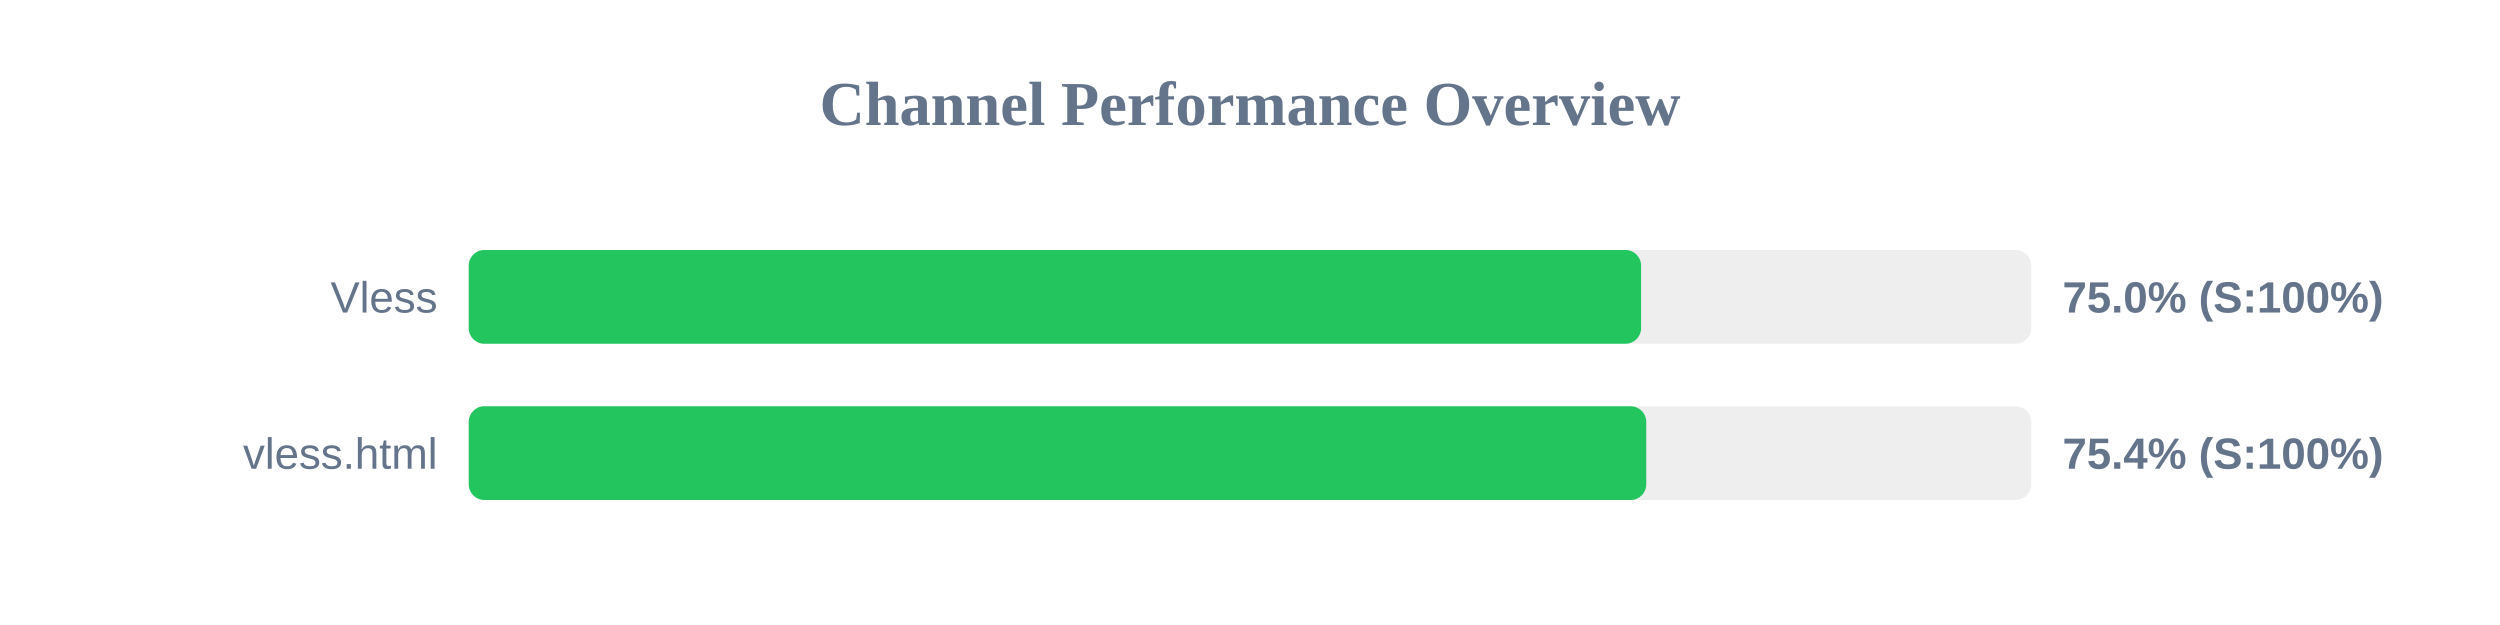
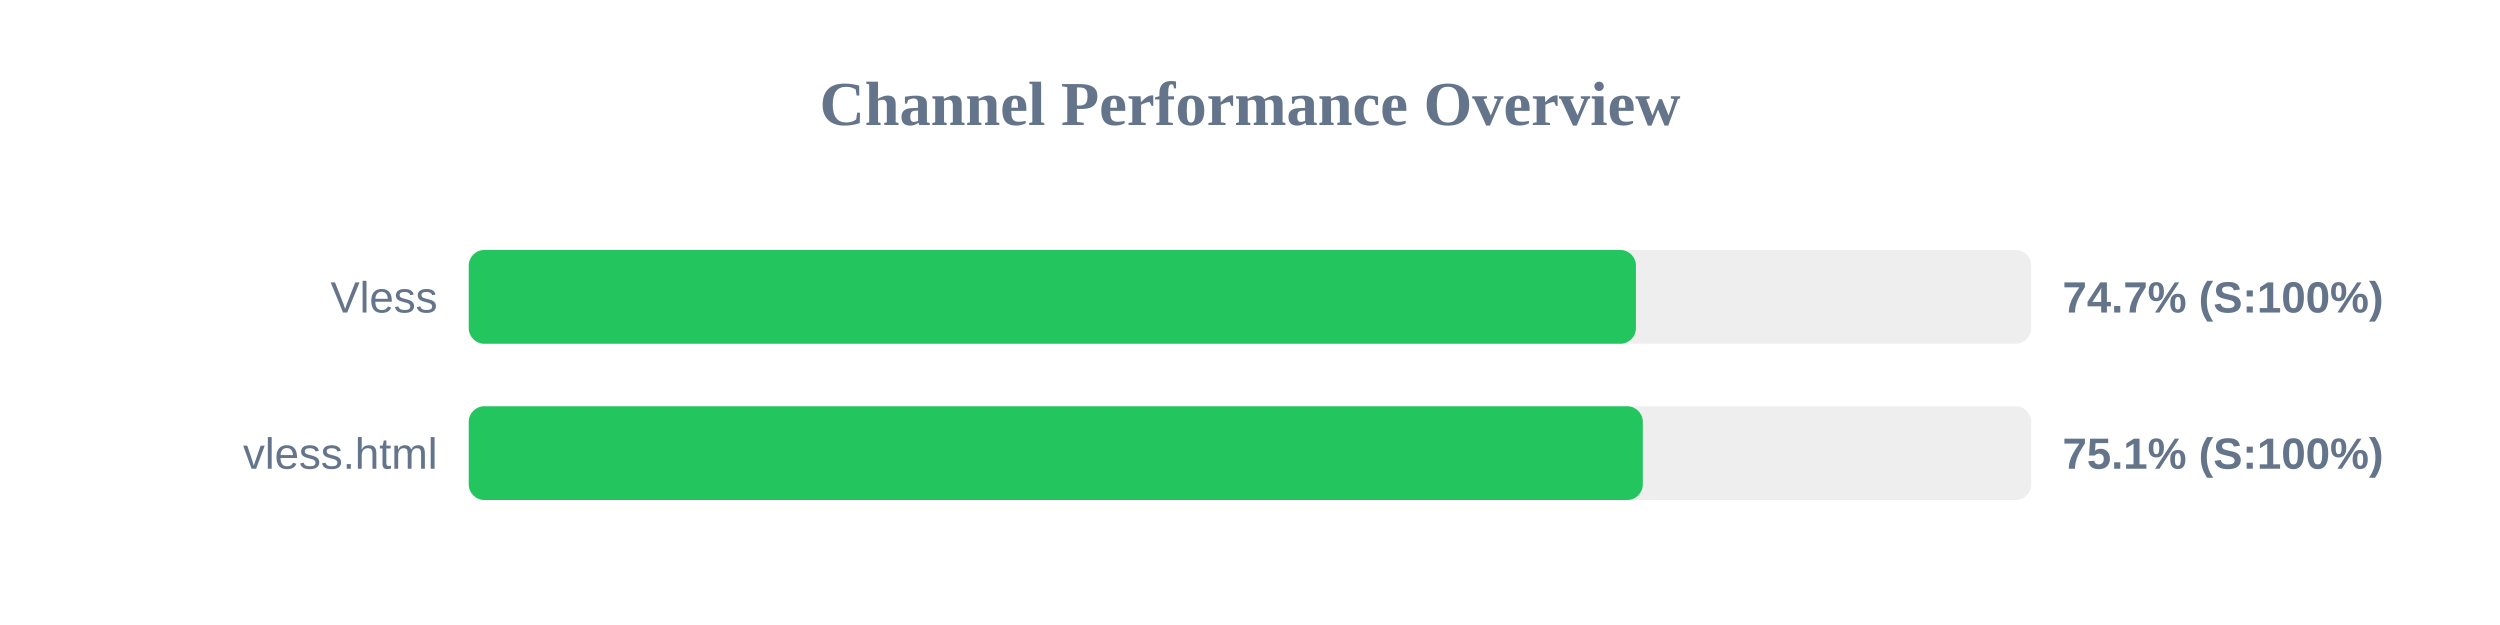
<svg xmlns="http://www.w3.org/2000/svg" width="800" height="200" version="1.1">
  <style>
        .row { font: 14px Arial; fill: #64748b; }
        .score { font: bold 14px Arial; fill: #64748b; }
    </style>
  <text x="400" y="40" text-anchor="middle" font-size="20px" font-weight="bold" fill="#64748b">Channel Performance Overview</text>
  <rect x="150" y="80" width="500" height="30" fill="#eee" rx="5" />
-   <rect x="150" y="80" width="375.15" height="30" fill="#22c55e" rx="5" />
+   <rect x="150" y="80" width="373.5" height="30" fill="#22c55e" rx="5" />
  <text x="140" y="100" text-anchor="end" class="row">Vless</text>
-   <text x="660" y="100" text-anchor="start" class="score">75.0% (S:100%)</text>
+   <text x="660" y="100" text-anchor="start" class="score">74.7% (S:100%)</text>
  <rect x="150" y="130" width="500" height="30" fill="#eee" rx="5" />
-   <rect x="150" y="130" width="376.8" height="30" fill="#22c55e" rx="5" />
+   <rect x="150" y="130" width="375.7" height="30" fill="#22c55e" rx="5" />
  <text x="140" y="150" text-anchor="end" class="row">vless.html</text>
-   <text x="660" y="150" text-anchor="start" class="score">75.4% (S:100%)</text>
+   <text x="660" y="150" text-anchor="start" class="score">75.1% (S:100%)</text>
</svg>
